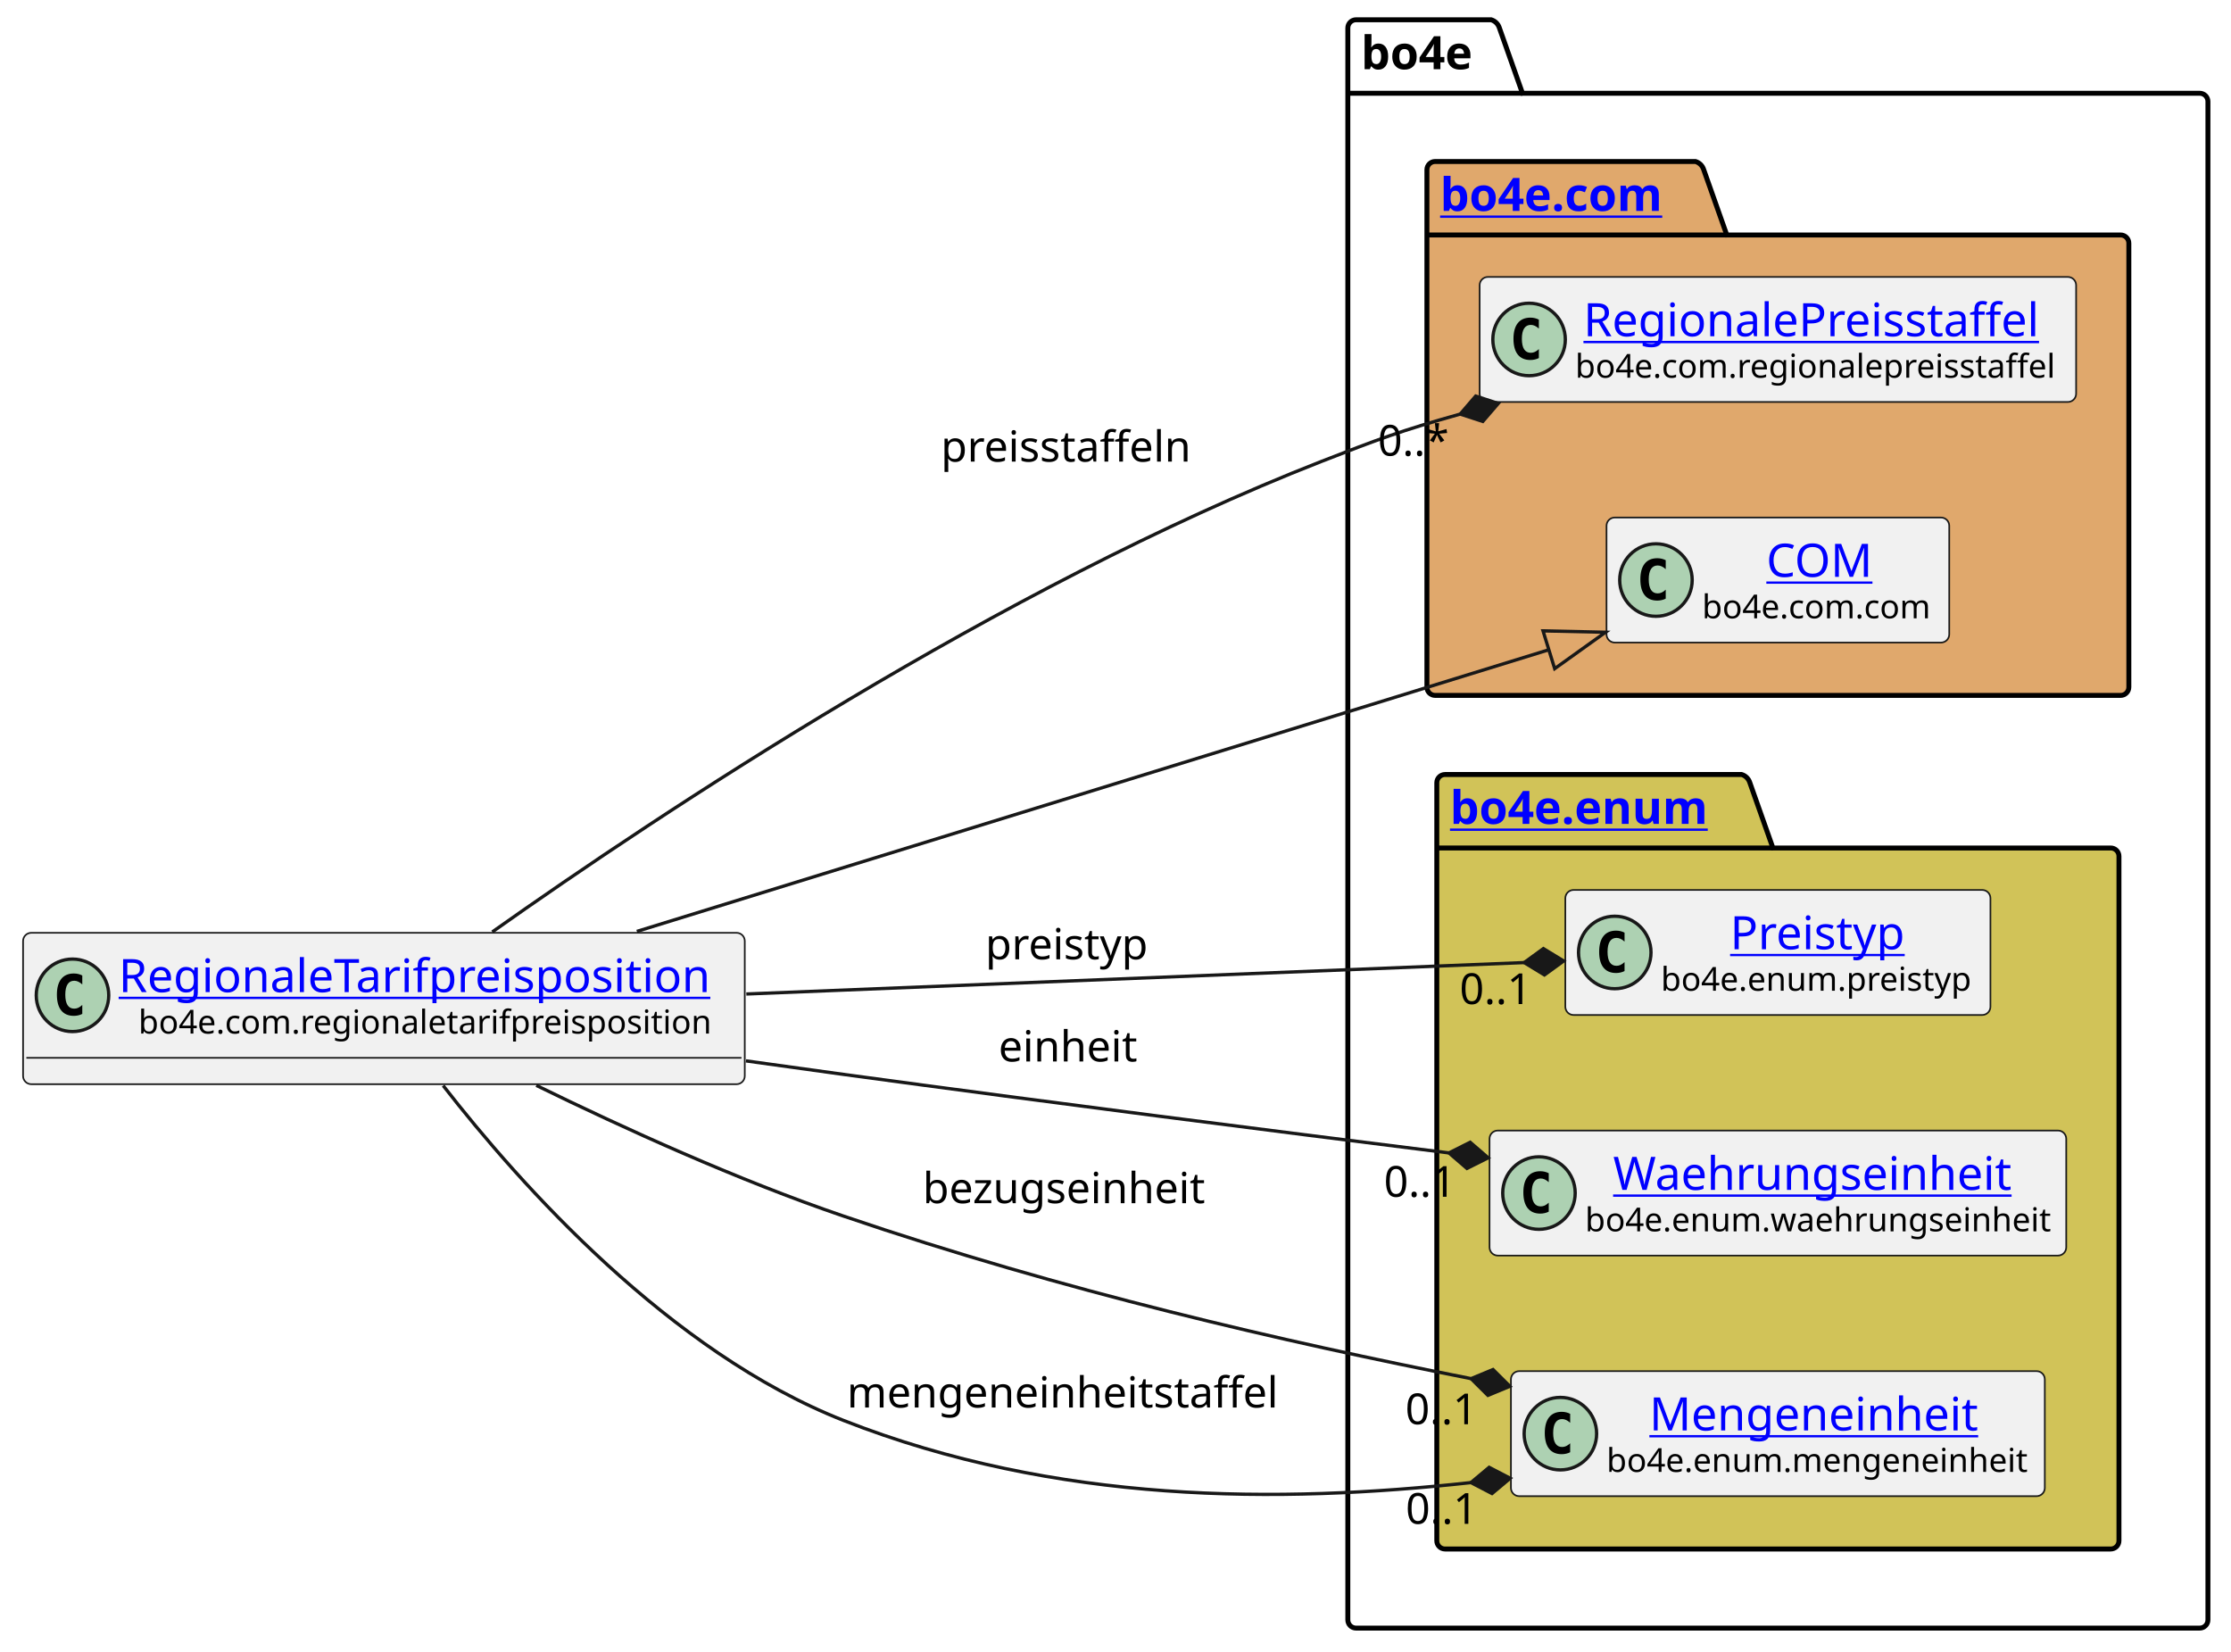
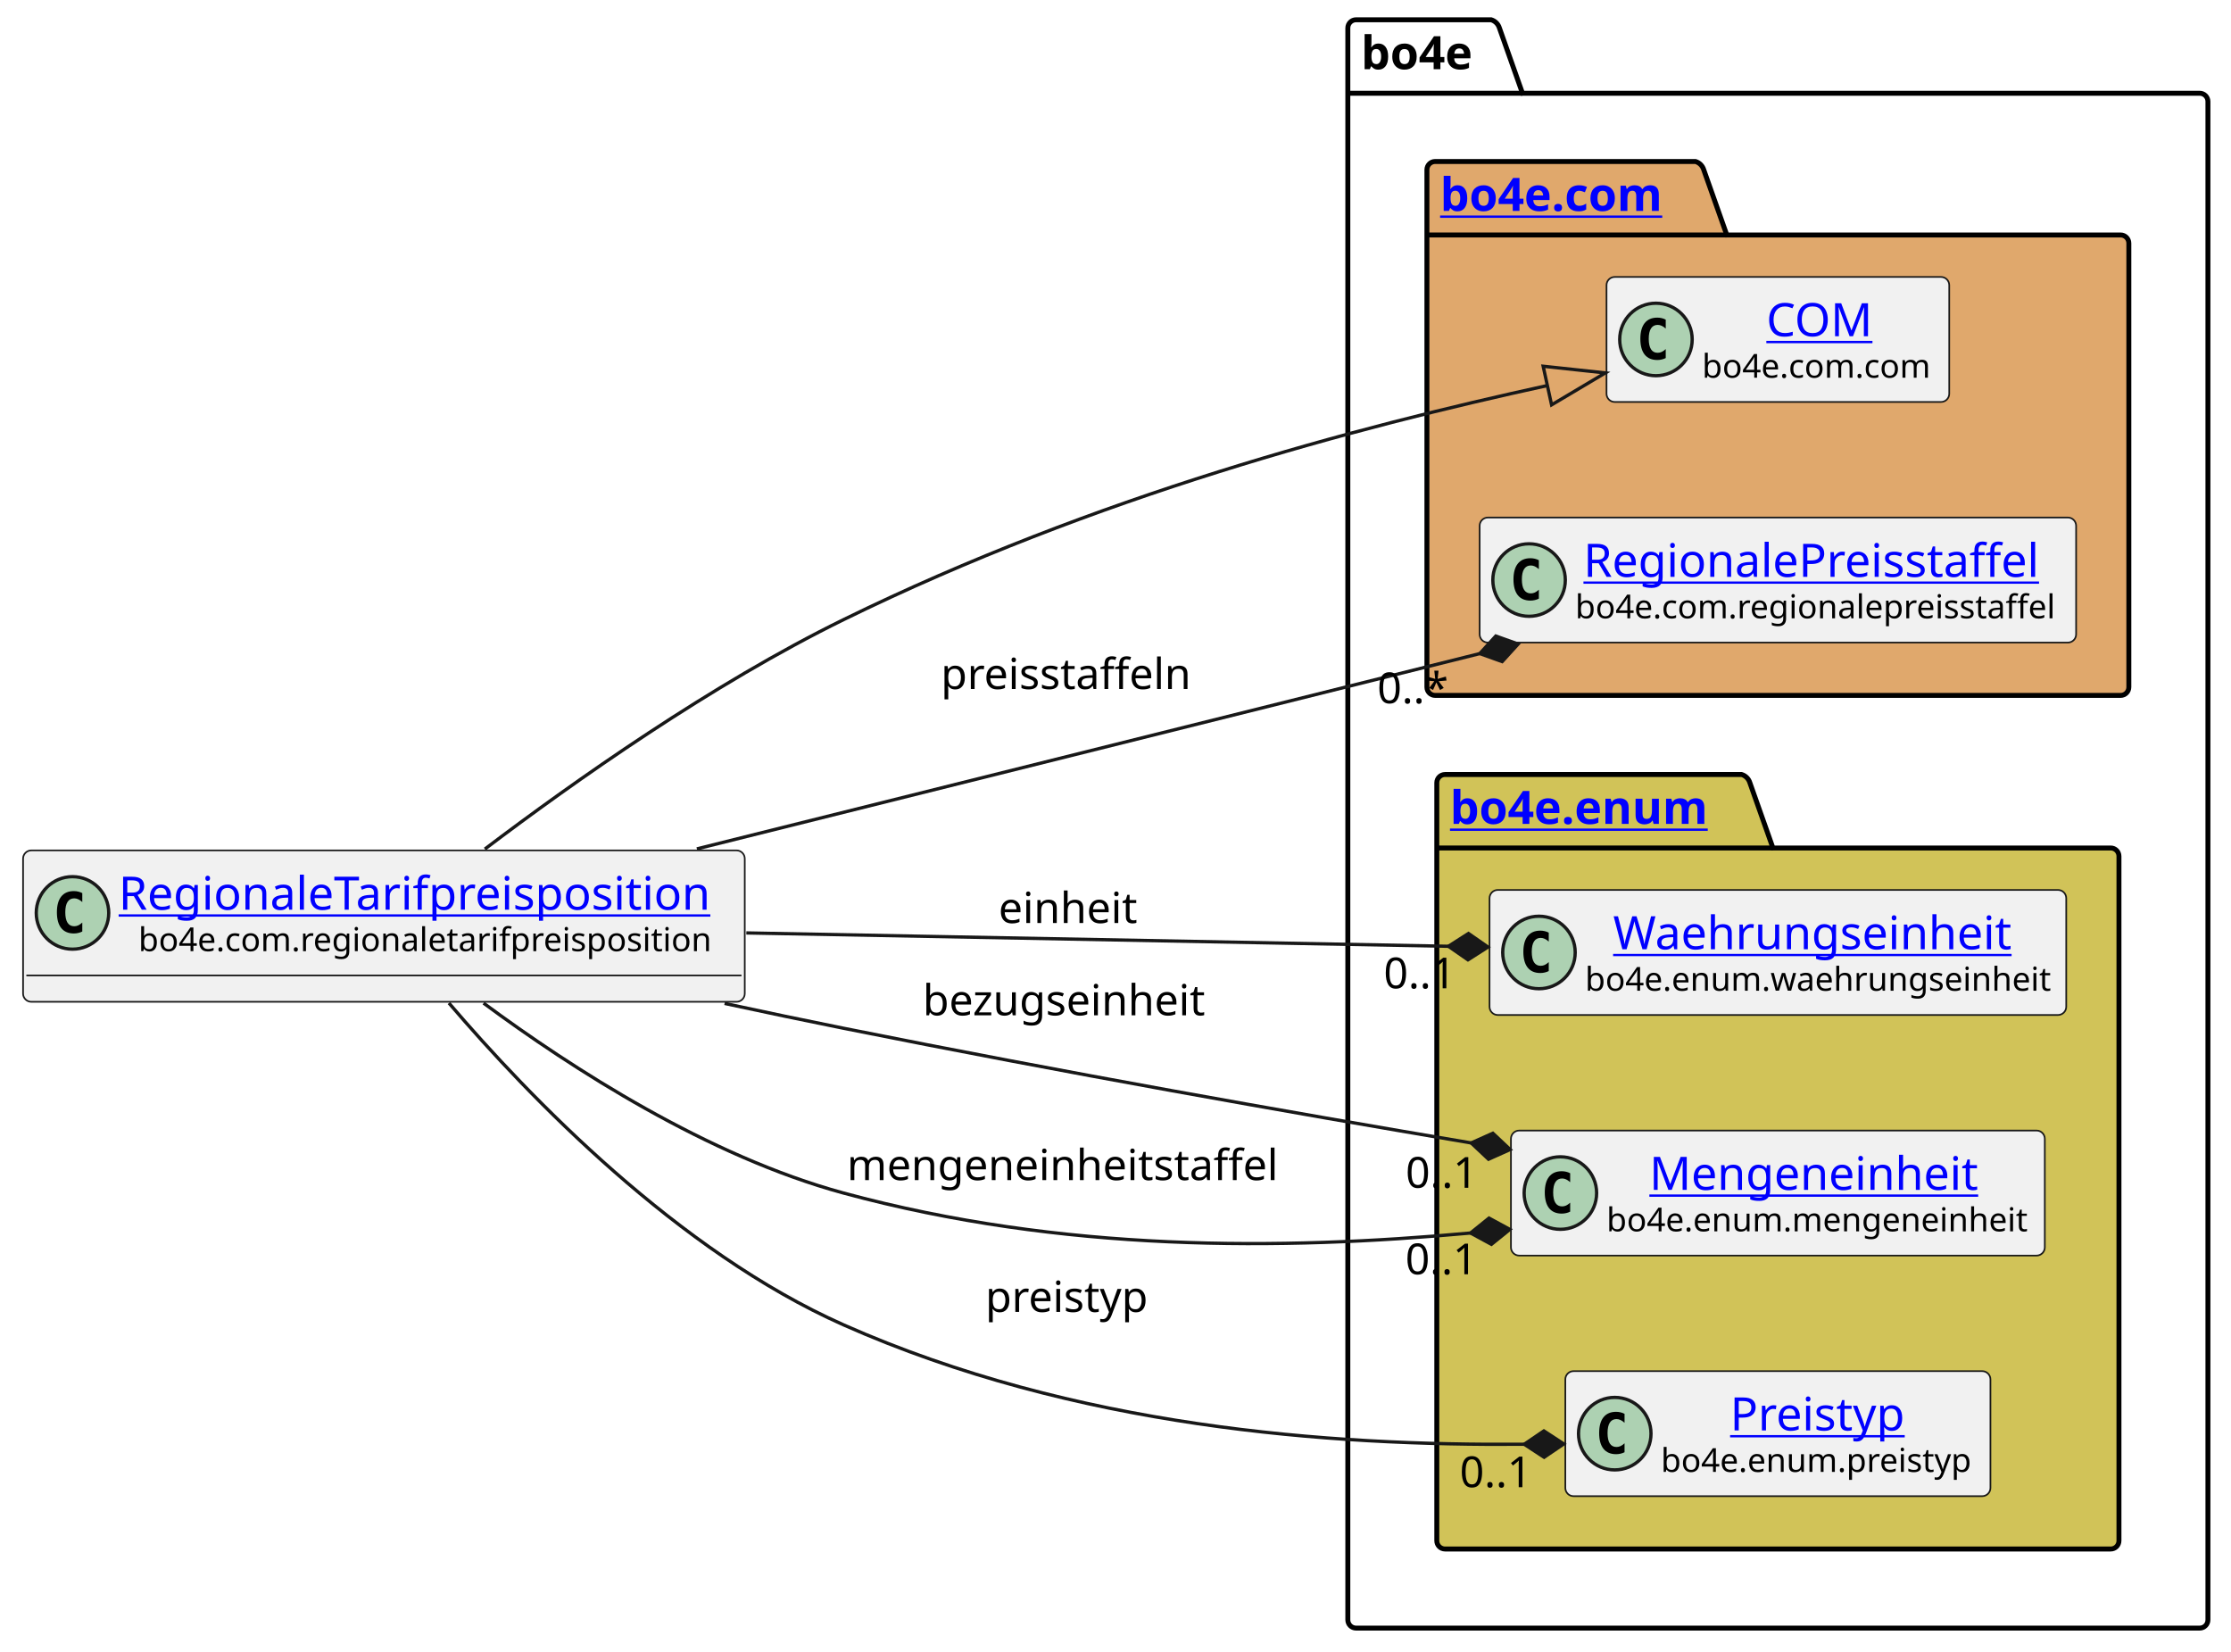
<svg xmlns="http://www.w3.org/2000/svg" xmlns:xlink="http://www.w3.org/1999/xlink" contentStyleType="text/css" height="501px" preserveAspectRatio="none" style="width:677px;height:501px;background:#FFFFFF;" version="1.1" viewBox="0 0 677 501" width="677px" zoomAndPan="magnify">
  <defs />
  <g>
    <g id="cluster_bo4e">
      <path d="M411.5,6 L452.5,6 A3.75,3.75 0 0 1 455,8.5 L462,28.297 L667.5,28.297 A2.5,2.5 0 0 1 670,30.797 L670,491.5 A2.5,2.5 0 0 1 667.5,494 L411.5,494 A2.5,2.5 0 0 1 409,491.5 L409,8.5 A2.5,2.5 0 0 1 411.5,6 " fill="none" style="stroke:#000000;stroke-width:1.5;" />
      <line style="stroke:#000000;stroke-width:1.5;" x1="409" x2="462" y1="28.297" y2="28.297" />
      <text fill="#000000" font-family="sans-serif" font-size="14" font-weight="bold" lengthAdjust="spacing" textLength="40" x="413" y="20.995">bo4e</text>
    </g>
    <g id="cluster_com">
      <path d="M435.5,49 L514.5,49 A3.75,3.75 0 0 1 517,51.5 L524,71.297 L643.5,71.297 A2.5,2.5 0 0 1 646,73.797 L646,208.5 A2.5,2.5 0 0 1 643.5,211 L435.5,211 A2.5,2.5 0 0 1 433,208.5 L433,51.5 A2.5,2.5 0 0 1 435.5,49 " fill="#E0A86C" style="stroke:#000000;stroke-width:1.5;" />
      <line style="stroke:#000000;stroke-width:1.5;" x1="433" x2="524" y1="71.297" y2="71.297" />
      <a href="https://bo4e.github.io/BO4E-python/latest/api/bo4e.com.html" target="_top" title="https://bo4e.github.io/BO4E-python/latest/api/bo4e.com.html" xlink:actuate="onRequest" xlink:href="https://bo4e.github.io/BO4E-python/latest/api/bo4e.com.html" xlink:show="new" xlink:title="https://bo4e.github.io/BO4E-python/latest/api/bo4e.com.html" xlink:type="simple">
        <text fill="#0000FF" font-family="sans-serif" font-size="14" font-weight="bold" lengthAdjust="spacing" text-decoration="underline" textLength="78" x="437" y="63.995">bo4e.com</text>
      </a>
    </g>
    <g id="cluster_enum">
      <path d="M438.5,235 L528.5,235 A3.75,3.75 0 0 1 531,237.5 L538,257.297 L640.5,257.297 A2.5,2.5 0 0 1 643,259.797 L643,467.5 A2.5,2.5 0 0 1 640.5,470 L438.5,470 A2.5,2.5 0 0 1 436,467.5 L436,237.5 A2.5,2.5 0 0 1 438.5,235 " fill="#D1C358" style="stroke:#000000;stroke-width:1.5;" />
      <line style="stroke:#000000;stroke-width:1.5;" x1="436" x2="538" y1="257.297" y2="257.297" />
      <a href="https://bo4e.github.io/BO4E-python/latest/api/bo4e.enum.html" target="_top" title="https://bo4e.github.io/BO4E-python/latest/api/bo4e.enum.html" xlink:actuate="onRequest" xlink:href="https://bo4e.github.io/BO4E-python/latest/api/bo4e.enum.html" xlink:show="new" xlink:title="https://bo4e.github.io/BO4E-python/latest/api/bo4e.enum.html" xlink:type="simple">
        <text fill="#0000FF" font-family="sans-serif" font-size="14" font-weight="bold" lengthAdjust="spacing" text-decoration="underline" textLength="89" x="440" y="249.995">bo4e.enum</text>
      </a>
    </g>
+     <g id="elem_COM">
+       <rect codeLine="7" fill="#F1F1F1" height="37.938" id="COM" rx="2.5" ry="2.5" style="stroke:#181818;stroke-width:0.5;" width="104" x="487.5" y="84.03" />
+       <ellipse cx="502.5" cy="102.999" fill="#ADD1B2" rx="11" ry="11" style="stroke:#181818;stroke-width:1.0;" />
+       <path d="M505.469,108.639 Q504.891,108.936 504.25,109.077 Q503.609,109.233 502.906,109.233 Q500.406,109.233 499.078,107.593 Q497.766,105.936 497.766,102.811 Q497.766,99.686 499.078,98.03 Q500.406,96.374 502.906,96.374 Q503.609,96.374 504.25,96.53 Q504.906,96.686 505.469,96.983 L505.469,99.702 Q504.844,99.124 504.25,98.858 Q503.656,98.577 503.031,98.577 Q501.688,98.577 501,99.655 Q500.312,100.718 500.312,102.811 Q500.312,104.905 501,105.983 Q501.688,107.046 503.031,107.046 Q503.656,107.046 504.25,106.78 Q504.844,106.499 505.469,105.921 L505.469,108.639 Z " fill="#000000" />
+       <a href="https://bo4e.github.io/BO4E-python/latest/api/bo4e.com.html#bo4e.com.com.COM" target="_top" title="https://bo4e.github.io/BO4E-python/latest/api/bo4e.com.html#bo4e.com.com.COM" xlink:actuate="onRequest" xlink:href="https://bo4e.github.io/BO4E-python/latest/api/bo4e.com.html#bo4e.com.com.COM" xlink:show="new" xlink:title="https://bo4e.github.io/BO4E-python/latest/api/bo4e.com.html#bo4e.com.com.COM" xlink:type="simple">
+         <text fill="#0000FF" font-family="sans-serif" font-size="14" lengthAdjust="spacing" text-decoration="underline" textLength="33" x="536" y="102.025">COM</text>
+       </a>
+       <text fill="#000000" font-family="sans-serif" font-size="10" lengthAdjust="spacing" textLength="72" x="516.5" y="114.609">bo4e.com.com</text>
+     </g>
    <g id="elem_RegionalePreisstaffel">
-       <rect codeLine="7" fill="#F1F1F1" height="37.938" id="RegionalePreisstaffel" rx="2.5" ry="2.5" style="stroke:#181818;stroke-width:0.5;" width="181" x="449" y="84.03" />
-       <ellipse cx="464" cy="102.999" fill="#ADD1B2" rx="11" ry="11" style="stroke:#181818;stroke-width:1.0;" />
-       <path d="M466.969,108.639 Q466.391,108.936 465.75,109.077 Q465.109,109.233 464.406,109.233 Q461.906,109.233 460.578,107.593 Q459.266,105.936 459.266,102.811 Q459.266,99.686 460.578,98.03 Q461.906,96.374 464.406,96.374 Q465.109,96.374 465.75,96.53 Q466.406,96.686 466.969,96.983 L466.969,99.702 Q466.344,99.124 465.75,98.858 Q465.156,98.577 464.531,98.577 Q463.188,98.577 462.5,99.655 Q461.812,100.718 461.812,102.811 Q461.812,104.905 462.5,105.983 Q463.188,107.046 464.531,107.046 Q465.156,107.046 465.75,106.78 Q466.344,106.499 466.969,105.921 L466.969,108.639 Z " fill="#000000" />
+       <rect codeLine="8" fill="#F1F1F1" height="37.938" id="RegionalePreisstaffel" rx="2.5" ry="2.5" style="stroke:#181818;stroke-width:0.5;" width="181" x="449" y="157.03" />
+       <ellipse cx="464" cy="175.999" fill="#ADD1B2" rx="11" ry="11" style="stroke:#181818;stroke-width:1.0;" />
+       <path d="M466.969,181.639 Q466.391,181.936 465.75,182.077 Q465.109,182.233 464.406,182.233 Q461.906,182.233 460.578,180.593 Q459.266,178.936 459.266,175.811 Q459.266,172.686 460.578,171.03 Q461.906,169.374 464.406,169.374 Q465.109,169.374 465.75,169.53 Q466.406,169.686 466.969,169.983 L466.969,172.702 Q466.344,172.124 465.75,171.858 Q465.156,171.577 464.531,171.577 Q463.188,171.577 462.5,172.655 Q461.812,173.718 461.812,175.811 Q461.812,177.905 462.5,178.983 Q463.188,180.046 464.531,180.046 Q465.156,180.046 465.75,179.78 Q466.344,179.499 466.969,178.921 L466.969,181.639 Z " fill="#000000" />
      <a href="https://bo4e.github.io/BO4E-python/latest/api/bo4e.com.html#bo4e.com.regionalepreisstaffel.RegionalePreisstaffel" target="_top" title="https://bo4e.github.io/BO4E-python/latest/api/bo4e.com.html#bo4e.com.regionalepreisstaffel.RegionalePreisstaffel" xlink:actuate="onRequest" xlink:href="https://bo4e.github.io/BO4E-python/latest/api/bo4e.com.html#bo4e.com.regionalepreisstaffel.RegionalePreisstaffel" xlink:show="new" xlink:title="https://bo4e.github.io/BO4E-python/latest/api/bo4e.com.html#bo4e.com.regionalepreisstaffel.RegionalePreisstaffel" xlink:type="simple">
-         <text fill="#0000FF" font-family="sans-serif" font-size="14" lengthAdjust="spacing" text-decoration="underline" textLength="144" x="480.5" y="102.025">RegionalePreisstaffel</text>
+         <text fill="#0000FF" font-family="sans-serif" font-size="14" lengthAdjust="spacing" text-decoration="underline" textLength="144" x="480.5" y="175.025">RegionalePreisstaffel</text>
      </a>
-       <text fill="#000000" font-family="sans-serif" font-size="10" lengthAdjust="spacing" textLength="149" x="478" y="114.609">bo4e.com.regionalepreisstaffel</text>
+       <text fill="#000000" font-family="sans-serif" font-size="10" lengthAdjust="spacing" textLength="149" x="478" y="187.609">bo4e.com.regionalepreisstaffel</text>
    </g>
-     <g id="elem_COM">
-       <rect codeLine="8" fill="#F1F1F1" height="37.938" id="COM" rx="2.5" ry="2.5" style="stroke:#181818;stroke-width:0.5;" width="104" x="487.5" y="157.03" />
-       <ellipse cx="502.5" cy="175.999" fill="#ADD1B2" rx="11" ry="11" style="stroke:#181818;stroke-width:1.0;" />
-       <path d="M505.469,181.639 Q504.891,181.936 504.25,182.077 Q503.609,182.233 502.906,182.233 Q500.406,182.233 499.078,180.593 Q497.766,178.936 497.766,175.811 Q497.766,172.686 499.078,171.03 Q500.406,169.374 502.906,169.374 Q503.609,169.374 504.25,169.53 Q504.906,169.686 505.469,169.983 L505.469,172.702 Q504.844,172.124 504.25,171.858 Q503.656,171.577 503.031,171.577 Q501.688,171.577 501,172.655 Q500.312,173.718 500.312,175.811 Q500.312,177.905 501,178.983 Q501.688,180.046 503.031,180.046 Q503.656,180.046 504.25,179.78 Q504.844,179.499 505.469,178.921 L505.469,181.639 Z " fill="#000000" />
-       <a href="https://bo4e.github.io/BO4E-python/latest/api/bo4e.com.html#bo4e.com.com.COM" target="_top" title="https://bo4e.github.io/BO4E-python/latest/api/bo4e.com.html#bo4e.com.com.COM" xlink:actuate="onRequest" xlink:href="https://bo4e.github.io/BO4E-python/latest/api/bo4e.com.html#bo4e.com.com.COM" xlink:show="new" xlink:title="https://bo4e.github.io/BO4E-python/latest/api/bo4e.com.html#bo4e.com.com.COM" xlink:type="simple">
-         <text fill="#0000FF" font-family="sans-serif" font-size="14" lengthAdjust="spacing" text-decoration="underline" textLength="33" x="536" y="175.025">COM</text>
+     <g id="elem_Waehrungseinheit">
+       <rect codeLine="11" fill="#F1F1F1" height="37.938" id="Waehrungseinheit" rx="2.5" ry="2.5" style="stroke:#181818;stroke-width:0.5;" width="175" x="452" y="270.03" />
+       <ellipse cx="467" cy="288.999" fill="#ADD1B2" rx="11" ry="11" style="stroke:#181818;stroke-width:1.0;" />
+       <path d="M469.969,294.639 Q469.391,294.936 468.75,295.077 Q468.109,295.233 467.406,295.233 Q464.906,295.233 463.578,293.592 Q462.266,291.936 462.266,288.811 Q462.266,285.686 463.578,284.03 Q464.906,282.374 467.406,282.374 Q468.109,282.374 468.75,282.53 Q469.406,282.686 469.969,282.983 L469.969,285.702 Q469.344,285.124 468.75,284.858 Q468.156,284.577 467.531,284.577 Q466.188,284.577 465.5,285.655 Q464.812,286.717 464.812,288.811 Q464.812,290.905 465.5,291.983 Q466.188,293.046 467.531,293.046 Q468.156,293.046 468.75,292.78 Q469.344,292.499 469.969,291.921 L469.969,294.639 Z " fill="#000000" />
+       <a href="https://bo4e.github.io/BO4E-python/latest/api/bo4e.enum.html#bo4e.enum.waehrungseinheit.Waehrungseinheit" target="_top" title="https://bo4e.github.io/BO4E-python/latest/api/bo4e.enum.html#bo4e.enum.waehrungseinheit.Waehrungseinheit" xlink:actuate="onRequest" xlink:href="https://bo4e.github.io/BO4E-python/latest/api/bo4e.enum.html#bo4e.enum.waehrungseinheit.Waehrungseinheit" xlink:show="new" xlink:title="https://bo4e.github.io/BO4E-python/latest/api/bo4e.enum.html#bo4e.enum.waehrungseinheit.Waehrungseinheit" xlink:type="simple">
+         <text fill="#0000FF" font-family="sans-serif" font-size="14" lengthAdjust="spacing" text-decoration="underline" textLength="126" x="489.5" y="288.025">Waehrungseinheit</text>
      </a>
-       <text fill="#000000" font-family="sans-serif" font-size="10" lengthAdjust="spacing" textLength="72" x="516.5" y="187.609">bo4e.com.com</text>
+       <text fill="#000000" font-family="sans-serif" font-size="10" lengthAdjust="spacing" textLength="143" x="481" y="300.609">bo4e.enum.waehrungseinheit</text>
+     </g>
+     <g id="elem_Mengeneinheit">
+       <rect codeLine="12" fill="#F1F1F1" height="37.938" id="Mengeneinheit" rx="2.5" ry="2.5" style="stroke:#181818;stroke-width:0.5;" width="162" x="458.5" y="343.03" />
+       <ellipse cx="473.5" cy="361.999" fill="#ADD1B2" rx="11" ry="11" style="stroke:#181818;stroke-width:1.0;" />
+       <path d="M476.469,367.639 Q475.891,367.936 475.25,368.077 Q474.609,368.233 473.906,368.233 Q471.406,368.233 470.078,366.592 Q468.766,364.936 468.766,361.811 Q468.766,358.686 470.078,357.03 Q471.406,355.374 473.906,355.374 Q474.609,355.374 475.25,355.53 Q475.906,355.686 476.469,355.983 L476.469,358.702 Q475.844,358.124 475.25,357.858 Q474.656,357.577 474.031,357.577 Q472.688,357.577 472,358.655 Q471.312,359.717 471.312,361.811 Q471.312,363.905 472,364.983 Q472.688,366.046 474.031,366.046 Q474.656,366.046 475.25,365.78 Q475.844,365.499 476.469,364.921 L476.469,367.639 Z " fill="#000000" />
+       <a href="https://bo4e.github.io/BO4E-python/latest/api/bo4e.enum.html#bo4e.enum.mengeneinheit.Mengeneinheit" target="_top" title="https://bo4e.github.io/BO4E-python/latest/api/bo4e.enum.html#bo4e.enum.mengeneinheit.Mengeneinheit" xlink:actuate="onRequest" xlink:href="https://bo4e.github.io/BO4E-python/latest/api/bo4e.enum.html#bo4e.enum.mengeneinheit.Mengeneinheit" xlink:show="new" xlink:title="https://bo4e.github.io/BO4E-python/latest/api/bo4e.enum.html#bo4e.enum.mengeneinheit.Mengeneinheit" xlink:type="simple">
+         <text fill="#0000FF" font-family="sans-serif" font-size="14" lengthAdjust="spacing" text-decoration="underline" textLength="104" x="500.5" y="361.025">Mengeneinheit</text>
+       </a>
+       <text fill="#000000" font-family="sans-serif" font-size="10" lengthAdjust="spacing" textLength="130" x="487.5" y="373.609">bo4e.enum.mengeneinheit</text>
    </g>
    <g id="elem_Preistyp">
-       <rect codeLine="11" fill="#F1F1F1" height="37.938" id="Preistyp" rx="2.5" ry="2.5" style="stroke:#181818;stroke-width:0.5;" width="129" x="475" y="270.03" />
-       <ellipse cx="490" cy="288.999" fill="#ADD1B2" rx="11" ry="11" style="stroke:#181818;stroke-width:1.0;" />
-       <path d="M492.969,294.639 Q492.391,294.936 491.75,295.077 Q491.109,295.233 490.406,295.233 Q487.906,295.233 486.578,293.592 Q485.266,291.936 485.266,288.811 Q485.266,285.686 486.578,284.03 Q487.906,282.374 490.406,282.374 Q491.109,282.374 491.75,282.53 Q492.406,282.686 492.969,282.983 L492.969,285.702 Q492.344,285.124 491.75,284.858 Q491.156,284.577 490.531,284.577 Q489.188,284.577 488.5,285.655 Q487.812,286.717 487.812,288.811 Q487.812,290.905 488.5,291.983 Q489.188,293.046 490.531,293.046 Q491.156,293.046 491.75,292.78 Q492.344,292.499 492.969,291.921 L492.969,294.639 Z " fill="#000000" />
+       <rect codeLine="13" fill="#F1F1F1" height="37.938" id="Preistyp" rx="2.5" ry="2.5" style="stroke:#181818;stroke-width:0.5;" width="129" x="475" y="416.03" />
+       <ellipse cx="490" cy="434.999" fill="#ADD1B2" rx="11" ry="11" style="stroke:#181818;stroke-width:1.0;" />
+       <path d="M492.969,440.639 Q492.391,440.936 491.75,441.077 Q491.109,441.233 490.406,441.233 Q487.906,441.233 486.578,439.592 Q485.266,437.936 485.266,434.811 Q485.266,431.686 486.578,430.03 Q487.906,428.374 490.406,428.374 Q491.109,428.374 491.75,428.53 Q492.406,428.686 492.969,428.983 L492.969,431.702 Q492.344,431.124 491.75,430.858 Q491.156,430.577 490.531,430.577 Q489.188,430.577 488.5,431.655 Q487.812,432.717 487.812,434.811 Q487.812,436.905 488.5,437.983 Q489.188,439.046 490.531,439.046 Q491.156,439.046 491.75,438.78 Q492.344,438.499 492.969,437.921 L492.969,440.639 Z " fill="#000000" />
      <a href="https://bo4e.github.io/BO4E-python/latest/api/bo4e.enum.html#bo4e.enum.preistyp.Preistyp" target="_top" title="https://bo4e.github.io/BO4E-python/latest/api/bo4e.enum.html#bo4e.enum.preistyp.Preistyp" xlink:actuate="onRequest" xlink:href="https://bo4e.github.io/BO4E-python/latest/api/bo4e.enum.html#bo4e.enum.preistyp.Preistyp" xlink:show="new" xlink:title="https://bo4e.github.io/BO4E-python/latest/api/bo4e.enum.html#bo4e.enum.preistyp.Preistyp" xlink:type="simple">
-         <text fill="#0000FF" font-family="sans-serif" font-size="14" lengthAdjust="spacing" text-decoration="underline" textLength="55" x="525" y="288.025">Preistyp</text>
+         <text fill="#0000FF" font-family="sans-serif" font-size="14" lengthAdjust="spacing" text-decoration="underline" textLength="55" x="525" y="434.025">Preistyp</text>
      </a>
-       <text fill="#000000" font-family="sans-serif" font-size="10" lengthAdjust="spacing" textLength="97" x="504" y="300.609">bo4e.enum.preistyp</text>
-     </g>
-     <g id="elem_Waehrungseinheit">
-       <rect codeLine="12" fill="#F1F1F1" height="37.938" id="Waehrungseinheit" rx="2.5" ry="2.5" style="stroke:#181818;stroke-width:0.5;" width="175" x="452" y="343.03" />
-       <ellipse cx="467" cy="361.999" fill="#ADD1B2" rx="11" ry="11" style="stroke:#181818;stroke-width:1.0;" />
-       <path d="M469.969,367.639 Q469.391,367.936 468.75,368.077 Q468.109,368.233 467.406,368.233 Q464.906,368.233 463.578,366.592 Q462.266,364.936 462.266,361.811 Q462.266,358.686 463.578,357.03 Q464.906,355.374 467.406,355.374 Q468.109,355.374 468.75,355.53 Q469.406,355.686 469.969,355.983 L469.969,358.702 Q469.344,358.124 468.75,357.858 Q468.156,357.577 467.531,357.577 Q466.188,357.577 465.5,358.655 Q464.812,359.717 464.812,361.811 Q464.812,363.905 465.5,364.983 Q466.188,366.046 467.531,366.046 Q468.156,366.046 468.75,365.78 Q469.344,365.499 469.969,364.921 L469.969,367.639 Z " fill="#000000" />
-       <a href="https://bo4e.github.io/BO4E-python/latest/api/bo4e.enum.html#bo4e.enum.waehrungseinheit.Waehrungseinheit" target="_top" title="https://bo4e.github.io/BO4E-python/latest/api/bo4e.enum.html#bo4e.enum.waehrungseinheit.Waehrungseinheit" xlink:actuate="onRequest" xlink:href="https://bo4e.github.io/BO4E-python/latest/api/bo4e.enum.html#bo4e.enum.waehrungseinheit.Waehrungseinheit" xlink:show="new" xlink:title="https://bo4e.github.io/BO4E-python/latest/api/bo4e.enum.html#bo4e.enum.waehrungseinheit.Waehrungseinheit" xlink:type="simple">
-         <text fill="#0000FF" font-family="sans-serif" font-size="14" lengthAdjust="spacing" text-decoration="underline" textLength="126" x="489.5" y="361.025">Waehrungseinheit</text>
-       </a>
-       <text fill="#000000" font-family="sans-serif" font-size="10" lengthAdjust="spacing" textLength="143" x="481" y="373.609">bo4e.enum.waehrungseinheit</text>
-     </g>
-     <g id="elem_Mengeneinheit">
-       <rect codeLine="13" fill="#F1F1F1" height="37.938" id="Mengeneinheit" rx="2.5" ry="2.5" style="stroke:#181818;stroke-width:0.5;" width="162" x="458.5" y="416.03" />
-       <ellipse cx="473.5" cy="434.999" fill="#ADD1B2" rx="11" ry="11" style="stroke:#181818;stroke-width:1.0;" />
-       <path d="M476.469,440.639 Q475.891,440.936 475.25,441.077 Q474.609,441.233 473.906,441.233 Q471.406,441.233 470.078,439.592 Q468.766,437.936 468.766,434.811 Q468.766,431.686 470.078,430.03 Q471.406,428.374 473.906,428.374 Q474.609,428.374 475.25,428.53 Q475.906,428.686 476.469,428.983 L476.469,431.702 Q475.844,431.124 475.25,430.858 Q474.656,430.577 474.031,430.577 Q472.688,430.577 472,431.655 Q471.312,432.717 471.312,434.811 Q471.312,436.905 472,437.983 Q472.688,439.046 474.031,439.046 Q474.656,439.046 475.25,438.78 Q475.844,438.499 476.469,437.921 L476.469,440.639 Z " fill="#000000" />
-       <a href="https://bo4e.github.io/BO4E-python/latest/api/bo4e.enum.html#bo4e.enum.mengeneinheit.Mengeneinheit" target="_top" title="https://bo4e.github.io/BO4E-python/latest/api/bo4e.enum.html#bo4e.enum.mengeneinheit.Mengeneinheit" xlink:actuate="onRequest" xlink:href="https://bo4e.github.io/BO4E-python/latest/api/bo4e.enum.html#bo4e.enum.mengeneinheit.Mengeneinheit" xlink:show="new" xlink:title="https://bo4e.github.io/BO4E-python/latest/api/bo4e.enum.html#bo4e.enum.mengeneinheit.Mengeneinheit" xlink:type="simple">
-         <text fill="#0000FF" font-family="sans-serif" font-size="14" lengthAdjust="spacing" text-decoration="underline" textLength="104" x="500.5" y="434.025">Mengeneinheit</text>
-       </a>
-       <text fill="#000000" font-family="sans-serif" font-size="10" lengthAdjust="spacing" textLength="130" x="487.5" y="446.609">bo4e.enum.mengeneinheit</text>
+       <text fill="#000000" font-family="sans-serif" font-size="10" lengthAdjust="spacing" textLength="97" x="504" y="446.609">bo4e.enum.preistyp</text>
    </g>
    <g id="elem_RegionaleTarifpreisposition">
-       <rect codeLine="3" fill="#F1F1F1" height="45.938" id="RegionaleTarifpreisposition" rx="2.5" ry="2.5" style="stroke:#181818;stroke-width:0.5;" width="219" x="7" y="283.03" />
-       <ellipse cx="22" cy="301.999" fill="#ADD1B2" rx="11" ry="11" style="stroke:#181818;stroke-width:1.0;" />
-       <path d="M24.969,307.639 Q24.391,307.936 23.75,308.077 Q23.109,308.233 22.406,308.233 Q19.906,308.233 18.578,306.592 Q17.266,304.936 17.266,301.811 Q17.266,298.686 18.578,297.03 Q19.906,295.374 22.406,295.374 Q23.109,295.374 23.75,295.53 Q24.406,295.686 24.969,295.983 L24.969,298.702 Q24.344,298.124 23.75,297.858 Q23.156,297.577 22.531,297.577 Q21.188,297.577 20.5,298.655 Q19.812,299.717 19.812,301.811 Q19.812,303.905 20.5,304.983 Q21.188,306.046 22.531,306.046 Q23.156,306.046 23.75,305.78 Q24.344,305.499 24.969,304.921 L24.969,307.639 Z " fill="#000000" />
+       <rect codeLine="3" fill="#F1F1F1" height="45.938" id="RegionaleTarifpreisposition" rx="2.5" ry="2.5" style="stroke:#181818;stroke-width:0.5;" width="219" x="7" y="258.03" />
+       <ellipse cx="22" cy="276.999" fill="#ADD1B2" rx="11" ry="11" style="stroke:#181818;stroke-width:1.0;" />
+       <path d="M24.969,282.639 Q24.391,282.936 23.75,283.077 Q23.109,283.233 22.406,283.233 Q19.906,283.233 18.578,281.592 Q17.266,279.936 17.266,276.811 Q17.266,273.686 18.578,272.03 Q19.906,270.374 22.406,270.374 Q23.109,270.374 23.75,270.53 Q24.406,270.686 24.969,270.983 L24.969,273.702 Q24.344,273.124 23.75,272.858 Q23.156,272.577 22.531,272.577 Q21.188,272.577 20.5,273.655 Q19.812,274.717 19.812,276.811 Q19.812,278.905 20.5,279.983 Q21.188,281.046 22.531,281.046 Q23.156,281.046 23.75,280.78 Q24.344,280.499 24.969,279.921 L24.969,282.639 Z " fill="#000000" />
      <a href="https://bo4e.github.io/BO4E-python/latest/api/bo4e.com.html#bo4e.com.regionaletarifpreisposition.RegionaleTarifpreisposition" target="_top" title="https://bo4e.github.io/BO4E-python/latest/api/bo4e.com.html#bo4e.com.regionaletarifpreisposition.RegionaleTarifpreisposition" xlink:actuate="onRequest" xlink:href="https://bo4e.github.io/BO4E-python/latest/api/bo4e.com.html#bo4e.com.regionaletarifpreisposition.RegionaleTarifpreisposition" xlink:show="new" xlink:title="https://bo4e.github.io/BO4E-python/latest/api/bo4e.com.html#bo4e.com.regionaletarifpreisposition.RegionaleTarifpreisposition" xlink:type="simple">
-         <text fill="#0000FF" font-family="sans-serif" font-size="14" lengthAdjust="spacing" text-decoration="underline" textLength="187" x="36" y="301.025">RegionaleTarifpreisposition</text>
+         <text fill="#0000FF" font-family="sans-serif" font-size="14" lengthAdjust="spacing" text-decoration="underline" textLength="187" x="36" y="276.025">RegionaleTarifpreisposition</text>
      </a>
-       <text fill="#000000" font-family="sans-serif" font-size="10" lengthAdjust="spacing" textLength="175" x="42" y="313.609">bo4e.com.regionaletarifpreisposition</text>
-       <line style="stroke:#181818;stroke-width:0.5;" x1="8" x2="225" y1="320.967" y2="320.967" />
+       <text fill="#000000" font-family="sans-serif" font-size="10" lengthAdjust="spacing" textLength="175" x="42" y="288.609">bo4e.com.regionaletarifpreisposition</text>
+       <line style="stroke:#181818;stroke-width:0.5;" x1="8" x2="225" y1="295.967" y2="295.967" />
    </g>
    <g id="link_RegionaleTarifpreisposition_COM">
-       <path codeLine="16" d="M193.25,282.61 C278.24,256.37 396.581,219.821 470.001,197.15 " fill="none" id="RegionaleTarifpreisposition-to-COM" style="stroke:#181818;stroke-width:1.0;" />
-       <polygon fill="none" points="487.2,191.84,468.231,191.418,471.771,202.883,487.2,191.84" style="stroke:#181818;stroke-width:1.0;" />
+       <path codeLine="16" d="M147.13,257.62 C174.23,237.1 216.07,207.56 256,188 C332.58,150.49 411.463,129.643 469.553,116.983 " fill="none" id="RegionaleTarifpreisposition-to-COM" style="stroke:#181818;stroke-width:1.0;" />
+       <polygon fill="none" points="487.14,113.15,468.275,111.121,470.83,122.845,487.14,113.15" style="stroke:#181818;stroke-width:1.0;" />
    </g>
    <g id="link_RegionaleTarifpreisposition_Preistyp">
-       <path codeLine="17" d="M226.47,301.6 C305.16,298.42 396.76,294.725 462.51,292.065 " fill="none" id="RegionaleTarifpreisposition-to-Preistyp" style="stroke:#181818;stroke-width:1.0;" />
-       <polygon fill="#181818" points="474.5,291.58,468.343,287.826,462.51,292.065,468.667,295.819,474.5,291.58" style="stroke:#181818;stroke-width:1.0;" />
-       <text fill="#000000" font-family="sans-serif" font-size="13" lengthAdjust="spacing" textLength="51" x="299" y="291.067">preistyp</text>
-       <text fill="#000000" font-family="sans-serif" font-size="13" lengthAdjust="spacing" textLength="24" x="442.92" y="304.646">0..1</text>
+       <path codeLine="17" d="M136.23,304.35 C160.53,332.78 205.79,379.75 256,402 C326.2,433.11 403.35,438.697 462.53,438.217 " fill="none" id="RegionaleTarifpreisposition-to-Preistyp" style="stroke:#181818;stroke-width:1.0;" />
+       <polygon fill="#181818" points="474.53,438.12,468.498,434.169,462.53,438.217,468.563,442.168,474.53,438.12" style="stroke:#181818;stroke-width:1.0;" />
+       <text fill="#000000" font-family="sans-serif" font-size="13" lengthAdjust="spacing" textLength="51" x="299" y="398.067">preistyp</text>
+       <text fill="#000000" font-family="sans-serif" font-size="13" lengthAdjust="spacing" textLength="24" x="442.953" y="451.239">0..1</text>
    </g>
    <g id="link_RegionaleTarifpreisposition_Waehrungseinheit">
-       <path codeLine="18" d="M226.35,321.89 C236.37,323.3 246.37,324.69 256,326 C321.53,334.91 383.792,342.845 439.682,349.815 " fill="none" id="RegionaleTarifpreisposition-to-Waehrungseinheit" style="stroke:#181818;stroke-width:1.0;" />
-       <polygon fill="#181818" points="451.59,351.3,446.131,346.588,439.682,349.815,445.141,354.527,451.59,351.3" style="stroke:#181818;stroke-width:1.0;" />
-       <text fill="#000000" font-family="sans-serif" font-size="13" lengthAdjust="spacing" textLength="43" x="303" y="322.067">einheit</text>
-       <text fill="#000000" font-family="sans-serif" font-size="13" lengthAdjust="spacing" textLength="24" x="419.941" y="363.127">0..1</text>
+       <path codeLine="18" d="M226.47,283.07 C296.51,284.4 374.282,285.882 439.532,287.122 " fill="none" id="RegionaleTarifpreisposition-to-Waehrungseinheit" style="stroke:#181818;stroke-width:1.0;" />
+       <polygon fill="#181818" points="451.53,287.35,445.607,283.237,439.532,287.122,445.455,291.235,451.53,287.35" style="stroke:#181818;stroke-width:1.0;" />
+       <text fill="#000000" font-family="sans-serif" font-size="13" lengthAdjust="spacing" textLength="43" x="303" y="280.067">einheit</text>
+       <text fill="#000000" font-family="sans-serif" font-size="13" lengthAdjust="spacing" textLength="24" x="419.876" y="299.87">0..1</text>
    </g>
    <g id="link_RegionaleTarifpreisposition_Mengeneinheit">
-       <path codeLine="19" d="M162.74,329.33 C189.37,342.35 223.99,358.1 256,369 C322.75,391.73 389.207,407.016 446.397,418.306 " fill="none" id="RegionaleTarifpreisposition-to-Mengeneinheit" style="stroke:#181818;stroke-width:1.0;" />
-       <polygon fill="#181818" points="458.17,420.63,453.058,415.544,446.397,418.306,451.509,423.392,458.17,420.63" style="stroke:#181818;stroke-width:1.0;" />
-       <text fill="#000000" font-family="sans-serif" font-size="13" lengthAdjust="spacing" textLength="89" x="280" y="365.067">bezugseinheit</text>
-       <text fill="#000000" font-family="sans-serif" font-size="13" lengthAdjust="spacing" textLength="24" x="426.441" y="432.134">0..1</text>
+       <path codeLine="19" d="M219.88,304.46 C232.03,307.08 244.28,309.65 256,312 C324.01,325.62 389.778,337.221 446.428,346.791 " fill="none" id="RegionaleTarifpreisposition-to-Mengeneinheit" style="stroke:#181818;stroke-width:1.0;" />
+       <polygon fill="#181818" points="458.26,348.79,453.01,343.846,446.428,346.791,451.678,351.735,458.26,348.79" style="stroke:#181818;stroke-width:1.0;" />
+       <text fill="#000000" font-family="sans-serif" font-size="13" lengthAdjust="spacing" textLength="89" x="280" y="308.067">bezugseinheit</text>
+       <text fill="#000000" font-family="sans-serif" font-size="13" lengthAdjust="spacing" textLength="24" x="426.539" y="360.39">0..1</text>
    </g>
    <g id="link_RegionaleTarifpreisposition_Mengeneinheit">
-       <path codeLine="20" d="M134.48,329.4 C157.89,359.48 203.24,410.28 256,431 C320.6,456.37 388.171,456.228 446.351,449.848 " fill="none" id="RegionaleTarifpreisposition-to-Mengeneinheit-1" style="stroke:#181818;stroke-width:1.0;" />
-       <polygon fill="#181818" points="458.28,448.54,451.88,445.218,446.351,449.848,452.752,453.17,458.28,448.54" style="stroke:#181818;stroke-width:1.0;" />
-       <text fill="#000000" font-family="sans-serif" font-size="13" lengthAdjust="spacing" textLength="135" x="257" y="427.067">mengeneinheitstaffel</text>
-       <text fill="#000000" font-family="sans-serif" font-size="13" lengthAdjust="spacing" textLength="24" x="426.56" y="462.355">0..1</text>
+       <path codeLine="20" d="M146.74,304.37 C173.43,324.1 214.86,350.85 256,362 C322.39,379.99 388.88,379.362 446.23,374.122 " fill="none" id="RegionaleTarifpreisposition-to-Mengeneinheit-1" style="stroke:#181818;stroke-width:1.0;" />
+       <polygon fill="#181818" points="458.18,373.03,451.841,369.592,446.23,374.122,452.569,377.559,458.18,373.03" style="stroke:#181818;stroke-width:1.0;" />
+       <text fill="#000000" font-family="sans-serif" font-size="13" lengthAdjust="spacing" textLength="135" x="257" y="358.067">mengeneinheitstaffel</text>
+       <text fill="#000000" font-family="sans-serif" font-size="13" lengthAdjust="spacing" textLength="24" x="426.452" y="386.637">0..1</text>
    </g>
    <g id="link_RegionaleTarifpreisposition_RegionalePreisstaffel">
-       <path codeLine="21" d="M149.38,282.77 C200.13,246.88 303.53,178.12 401,140 C418.04,133.34 425.153,130.662 443.103,125.642 " fill="none" id="RegionaleTarifpreisposition-to-RegionalePreisstaffel" style="stroke:#181818;stroke-width:1.0;" />
-       <polygon fill="#181818" points="454.66,122.41,447.804,120.174,443.103,125.642,449.959,127.878,454.66,122.41" style="stroke:#181818;stroke-width:1.0;" />
-       <text fill="#000000" font-family="sans-serif" font-size="13" lengthAdjust="spacing" textLength="78" x="285.5" y="140.067">preisstaffeln</text>
-       <text fill="#000000" font-family="sans-serif" font-size="13" lengthAdjust="spacing" textLength="23" x="418.112" y="138.271">0..*</text>
+       <path codeLine="21" d="M211.46,257.57 C286.46,238.86 378.646,215.863 449.046,198.313 " fill="none" id="RegionaleTarifpreisposition-to-RegionalePreisstaffel" style="stroke:#181818;stroke-width:1.0;" />
+       <polygon fill="#181818" points="460.69,195.41,453.901,192.98,449.046,198.313,455.836,200.743,460.69,195.41" style="stroke:#181818;stroke-width:1.0;" />
+       <text fill="#000000" font-family="sans-serif" font-size="13" lengthAdjust="spacing" textLength="78" x="285.5" y="209.067">preisstaffeln</text>
+       <text fill="#000000" font-family="sans-serif" font-size="13" lengthAdjust="spacing" textLength="23" x="417.935" y="213.378">0..*</text>
    </g>
  </g>
</svg>
